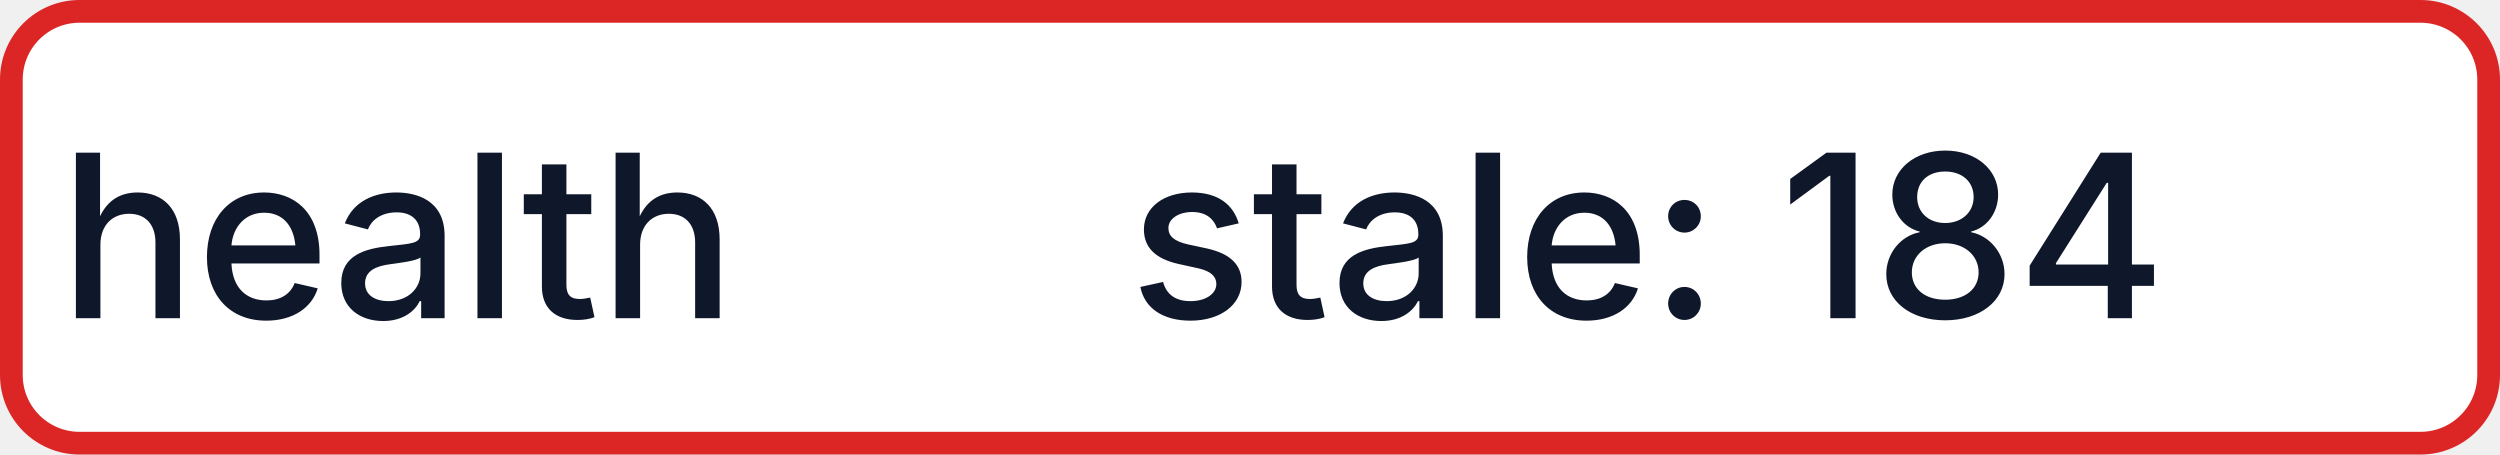
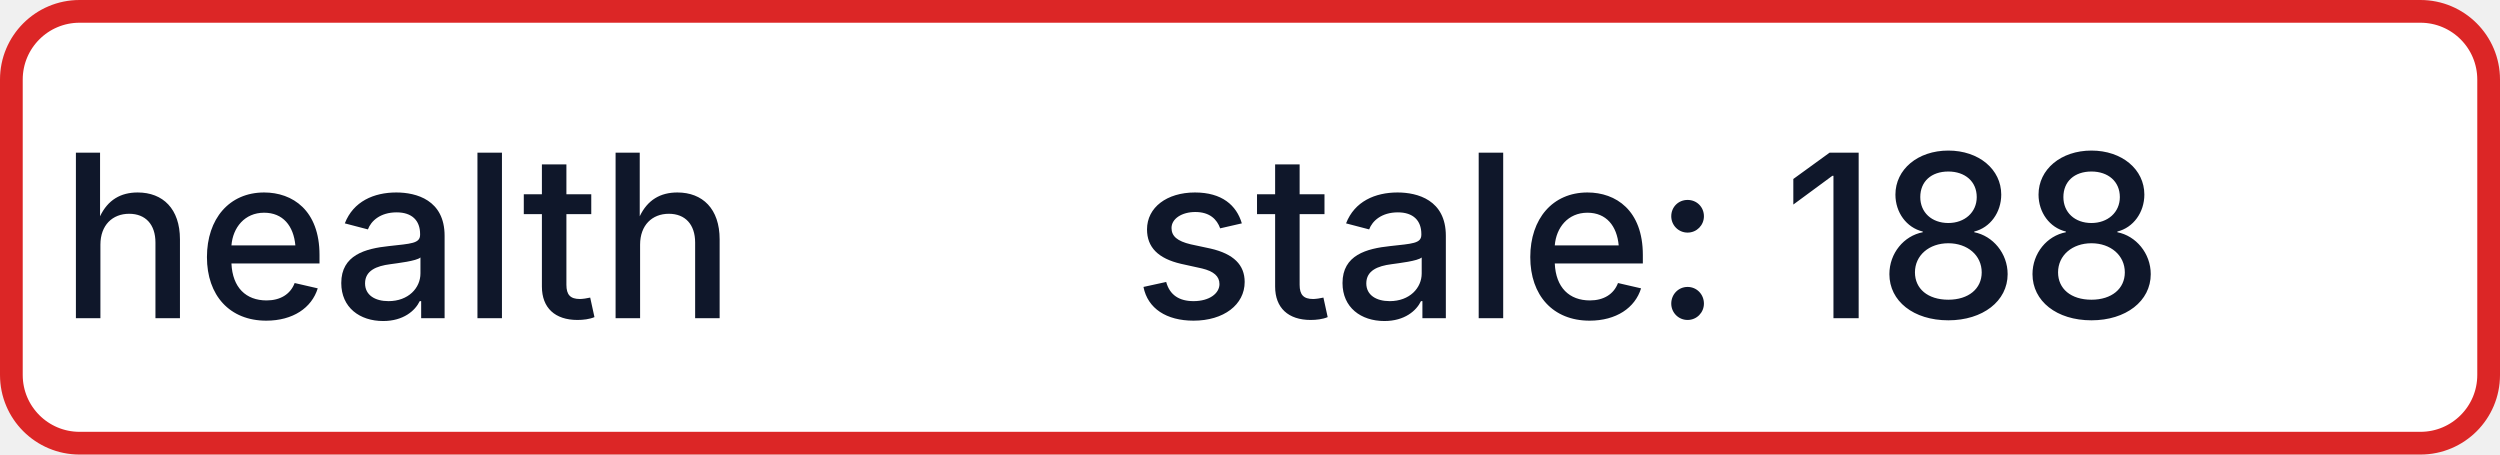
- <svg xmlns="http://www.w3.org/2000/svg" width="110" height="20" role="img" aria-label="health: stale: 184">
+ <svg xmlns="http://www.w3.org/2000/svg" width="110" height="20" role="img" aria-label="health: stale: 188">
  <rect x="0.5" y="0.5" width="109" height="19" rx="3" fill="#FFFFFF" stroke="#DC2626" stroke-width="1" />
  <g fill="#0F172A" text-anchor="middle" font-family="-apple-system,BlinkMacSystemFont,Segoe UI,sans-serif" font-size="10" font-weight="500">
    <text x="17.5" y="14">health</text>
-     <text x="72.5" y="14" textLength="68" lengthAdjust="spacingAndGlyphs">stale: 184</text>
+     <text x="72.5" y="14" textLength="68" lengthAdjust="spacingAndGlyphs">stale: 188</text>
  </g>
</svg>
